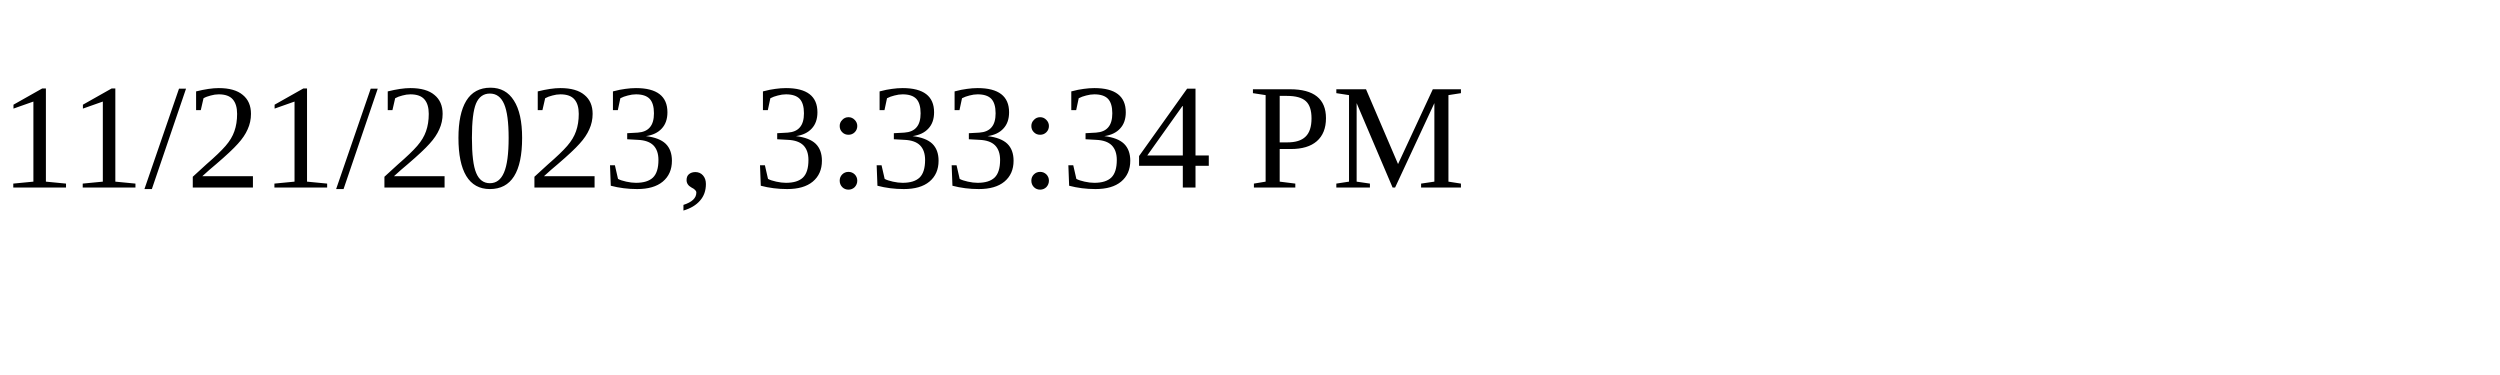
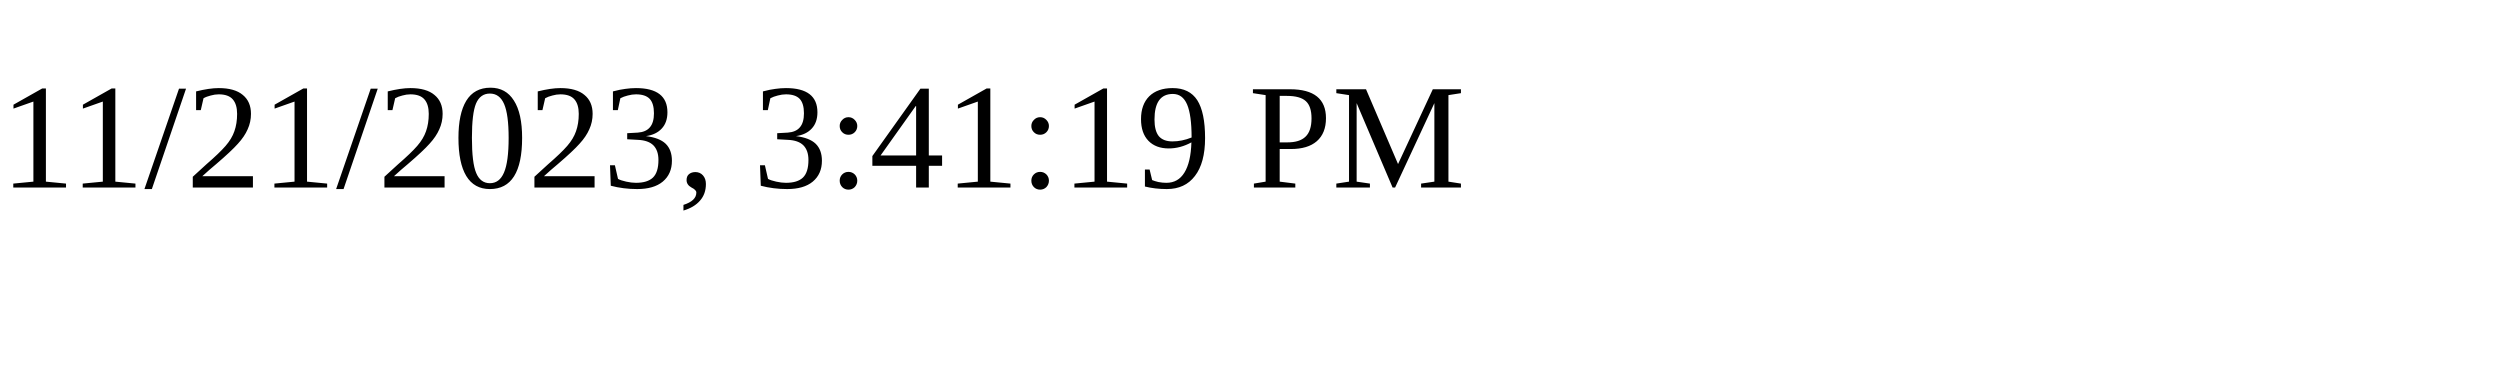
<svg xmlns="http://www.w3.org/2000/svg" height="30" width="200">
-   <text x="0" y="15">11/21/2023, 3:33:34 PM</text>
+   <text x="0" y="15">11/21/2023, 3:41:19 PM</text>
</svg>
